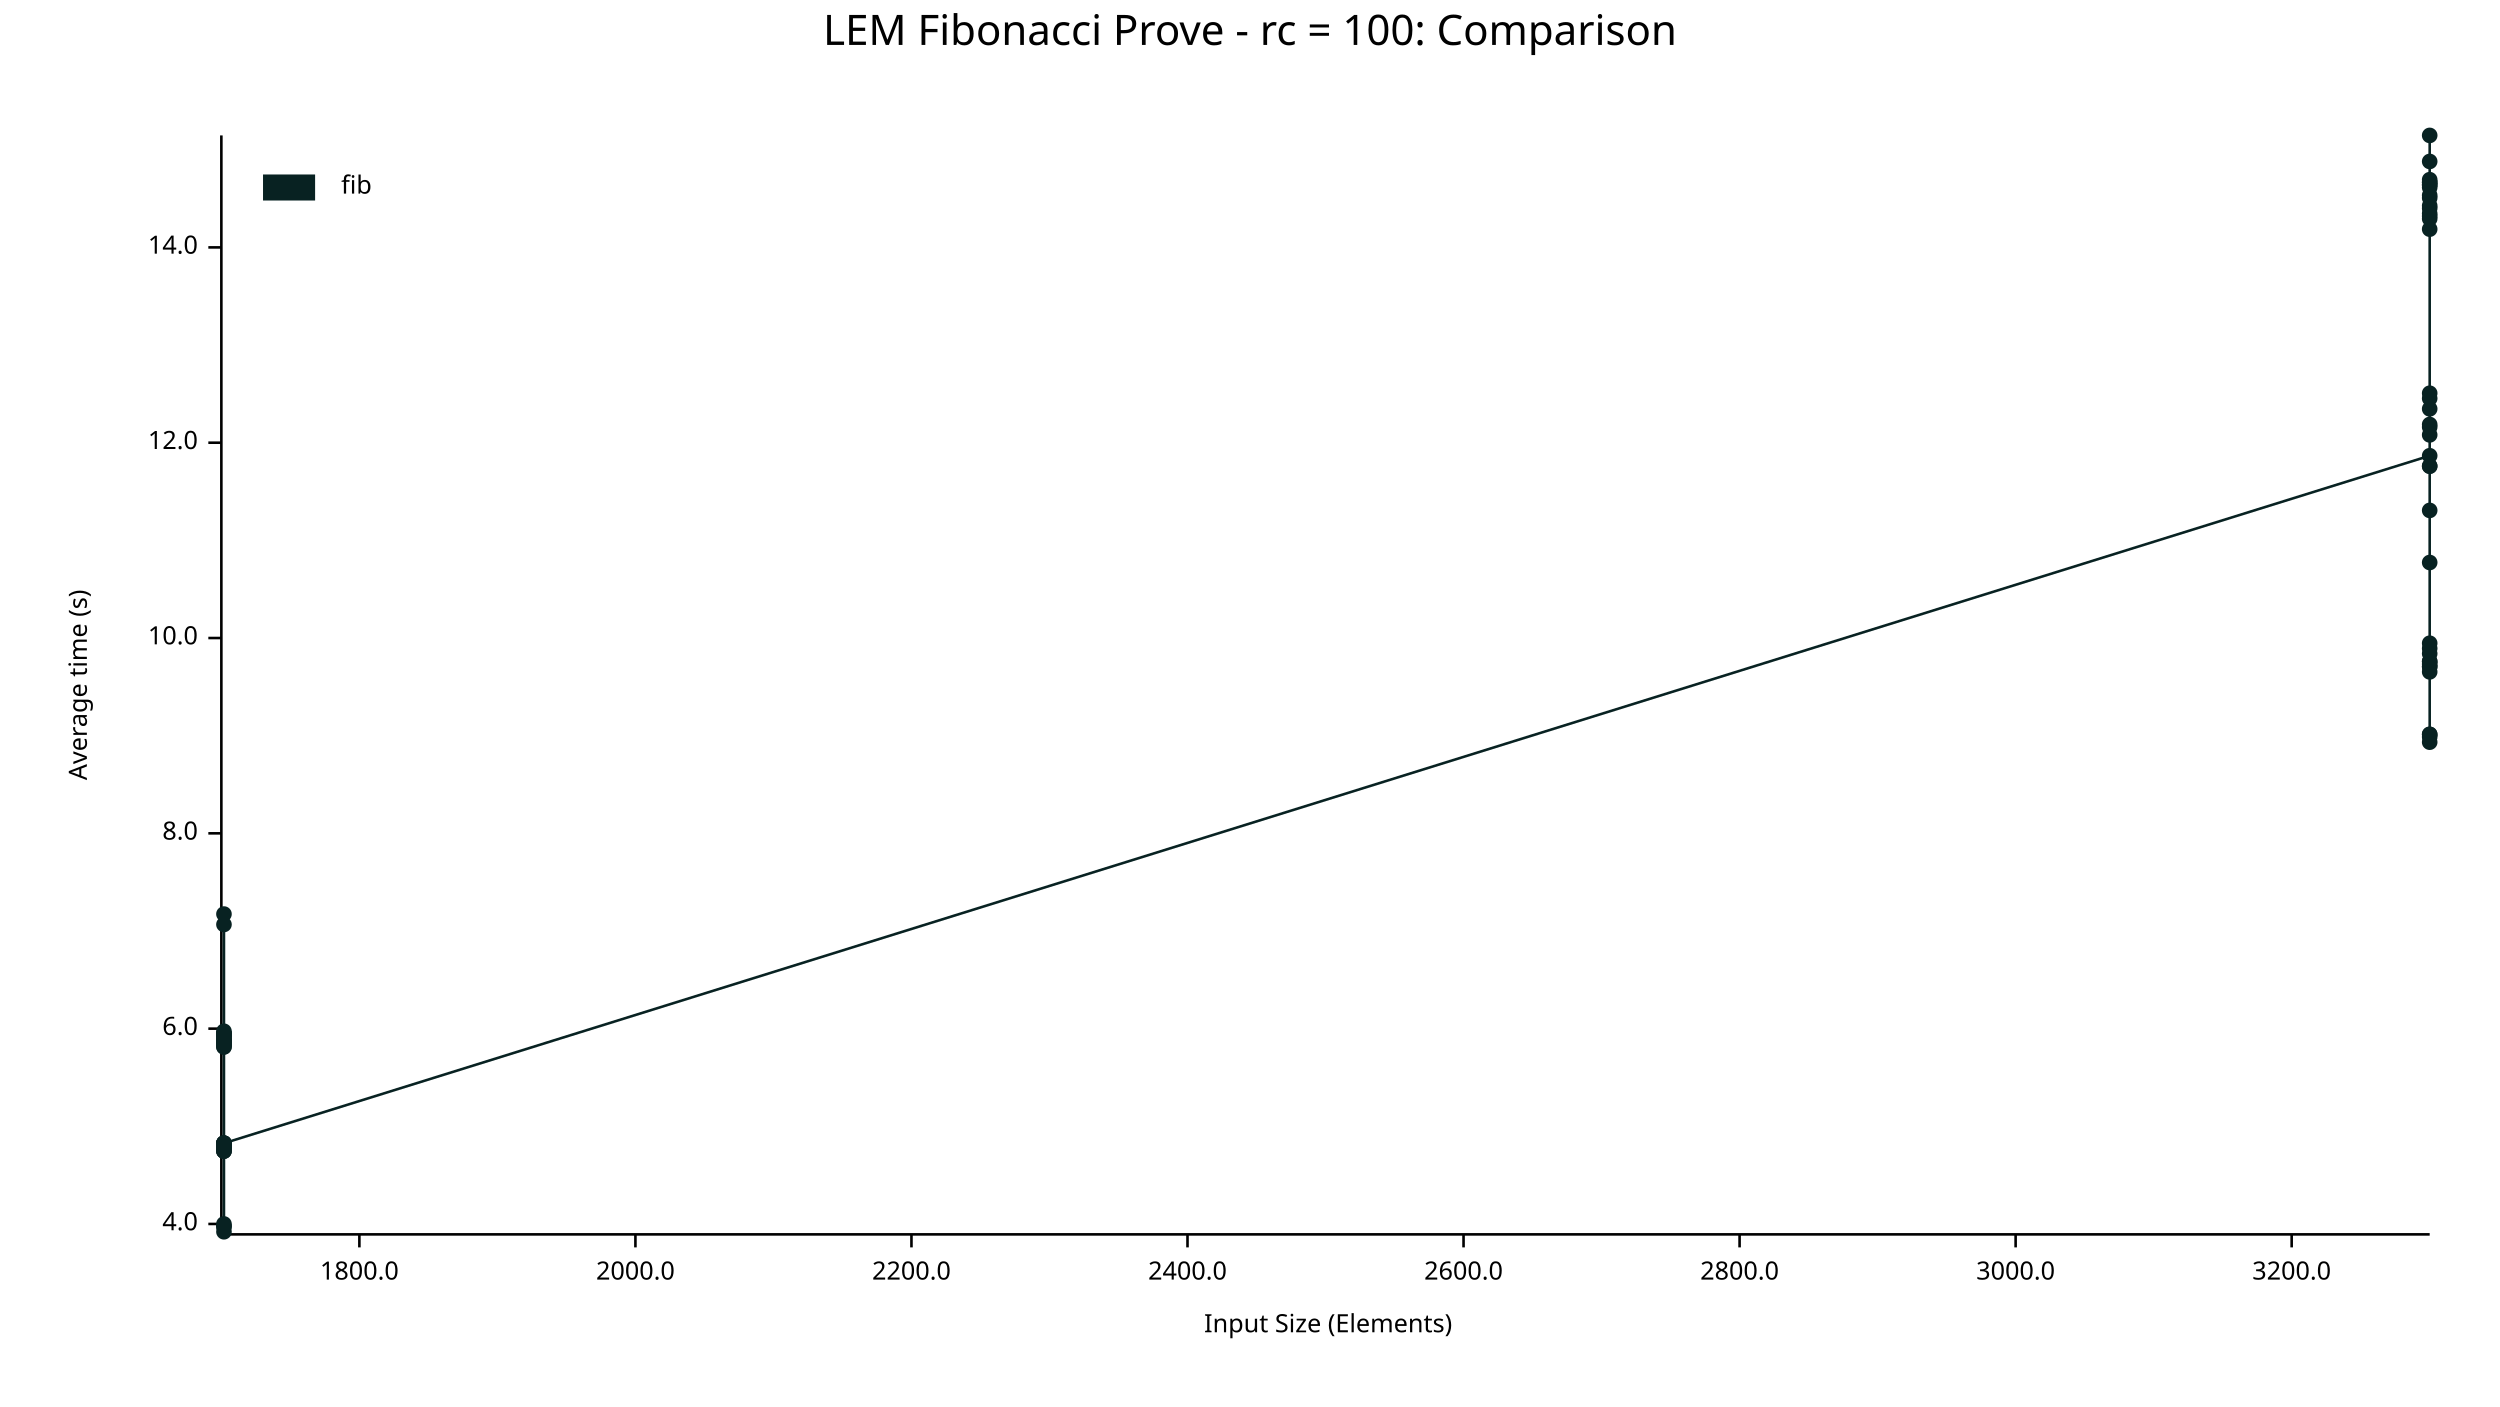
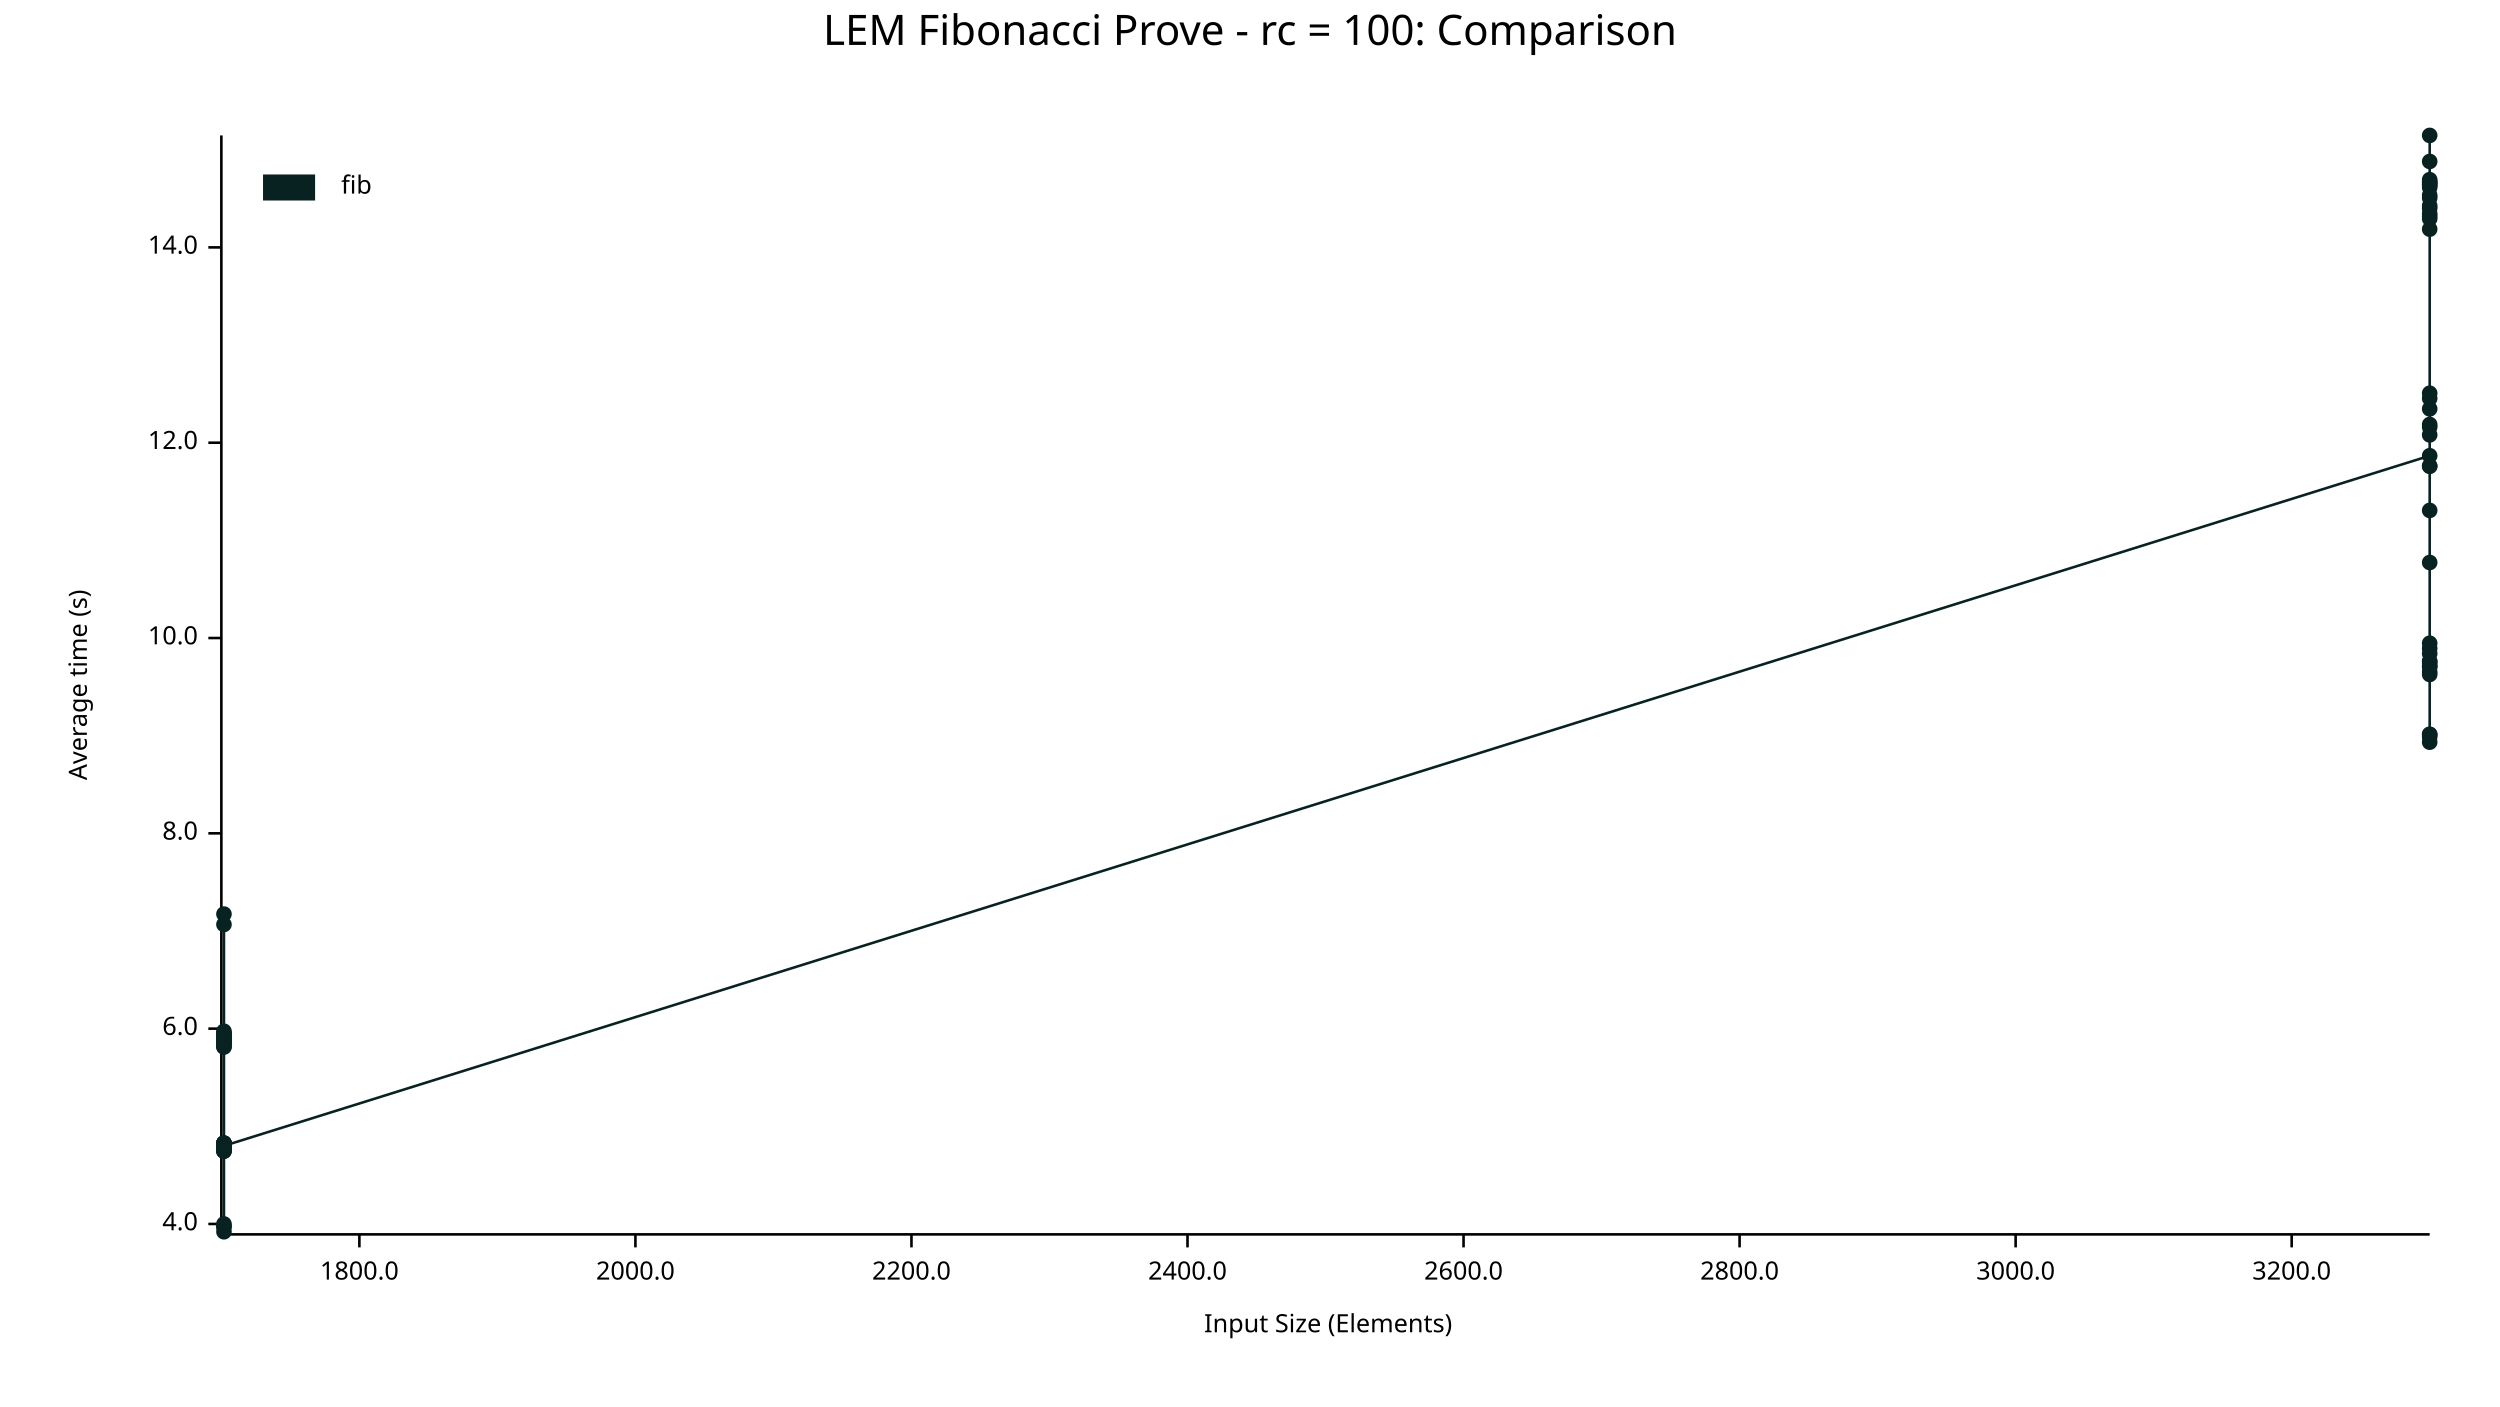
<svg xmlns="http://www.w3.org/2000/svg" width="960" height="540" viewBox="0 0 960 540">
  <text x="480" y="5" dy="0.76em" text-anchor="middle" font-family="sans-serif" font-size="16.129" opacity="1" fill="#000000">
LEM Fibonacci Prove - rc = 100: Comparison
</text>
  <text x="26" y="263" dy="0.76em" text-anchor="middle" font-family="sans-serif" font-size="9.677" opacity="1" fill="#000000" transform="rotate(270, 26, 263)">
Average time (s)
</text>
  <text x="510" y="514" dy="-0.5ex" text-anchor="middle" font-family="sans-serif" font-size="9.677" opacity="1" fill="#000000">
Input Size (Elements)
</text>
  <polyline fill="none" opacity="1" stroke="#000000" stroke-width="1" points="85,52 85,473 " />
  <text x="76" y="470" dy="0.5ex" text-anchor="end" font-family="sans-serif" font-size="9.677" opacity="1" fill="#000000">
4.0
</text>
  <polyline fill="none" opacity="1" stroke="#000000" stroke-width="1" points="80,470 85,470 " />
  <text x="76" y="395" dy="0.5ex" text-anchor="end" font-family="sans-serif" font-size="9.677" opacity="1" fill="#000000">
6.0
</text>
  <polyline fill="none" opacity="1" stroke="#000000" stroke-width="1" points="80,395 85,395 " />
  <text x="76" y="320" dy="0.5ex" text-anchor="end" font-family="sans-serif" font-size="9.677" opacity="1" fill="#000000">
8.0
</text>
  <polyline fill="none" opacity="1" stroke="#000000" stroke-width="1" points="80,320 85,320 " />
  <text x="76" y="245" dy="0.5ex" text-anchor="end" font-family="sans-serif" font-size="9.677" opacity="1" fill="#000000">
10.0
</text>
  <polyline fill="none" opacity="1" stroke="#000000" stroke-width="1" points="80,245 85,245 " />
  <text x="76" y="170" dy="0.5ex" text-anchor="end" font-family="sans-serif" font-size="9.677" opacity="1" fill="#000000">
12.0
</text>
  <polyline fill="none" opacity="1" stroke="#000000" stroke-width="1" points="80,170 85,170 " />
  <text x="76" y="95" dy="0.5ex" text-anchor="end" font-family="sans-serif" font-size="9.677" opacity="1" fill="#000000">
14.0
</text>
  <polyline fill="none" opacity="1" stroke="#000000" stroke-width="1" points="80,95 85,95 " />
  <polyline fill="none" opacity="1" stroke="#000000" stroke-width="1" points="86,474 933,474 " />
  <text x="138" y="484" dy="0.76em" text-anchor="middle" font-family="sans-serif" font-size="9.677" opacity="1" fill="#000000">
1800.0
</text>
  <polyline fill="none" opacity="1" stroke="#000000" stroke-width="1" points="138,474 138,479 " />
  <text x="244" y="484" dy="0.76em" text-anchor="middle" font-family="sans-serif" font-size="9.677" opacity="1" fill="#000000">
2000.0
</text>
  <polyline fill="none" opacity="1" stroke="#000000" stroke-width="1" points="244,474 244,479 " />
  <text x="350" y="484" dy="0.76em" text-anchor="middle" font-family="sans-serif" font-size="9.677" opacity="1" fill="#000000">
2200.0
</text>
  <polyline fill="none" opacity="1" stroke="#000000" stroke-width="1" points="350,474 350,479 " />
  <text x="456" y="484" dy="0.76em" text-anchor="middle" font-family="sans-serif" font-size="9.677" opacity="1" fill="#000000">
2400.0
</text>
  <polyline fill="none" opacity="1" stroke="#000000" stroke-width="1" points="456,474 456,479 " />
  <text x="562" y="484" dy="0.76em" text-anchor="middle" font-family="sans-serif" font-size="9.677" opacity="1" fill="#000000">
2600.0
</text>
  <polyline fill="none" opacity="1" stroke="#000000" stroke-width="1" points="562,474 562,479 " />
  <text x="668" y="484" dy="0.76em" text-anchor="middle" font-family="sans-serif" font-size="9.677" opacity="1" fill="#000000">
2800.0
</text>
  <polyline fill="none" opacity="1" stroke="#000000" stroke-width="1" points="668,474 668,479 " />
  <text x="774" y="484" dy="0.76em" text-anchor="middle" font-family="sans-serif" font-size="9.677" opacity="1" fill="#000000">
3000.0
</text>
  <polyline fill="none" opacity="1" stroke="#000000" stroke-width="1" points="774,474 774,479 " />
  <text x="880" y="484" dy="0.76em" text-anchor="middle" font-family="sans-serif" font-size="9.677" opacity="1" fill="#000000">
3200.0
</text>
  <polyline fill="none" opacity="1" stroke="#000000" stroke-width="1" points="880,474 880,479 " />
  <circle cx="86" cy="442" r="3" opacity="1" fill="#082222" stroke="none" stroke-width="1" />
  <circle cx="86" cy="440" r="3" opacity="1" fill="#082222" stroke="none" stroke-width="1" />
  <circle cx="86" cy="397" r="3" opacity="1" fill="#082222" stroke="none" stroke-width="1" />
  <circle cx="86" cy="401" r="3" opacity="1" fill="#082222" stroke="none" stroke-width="1" />
  <circle cx="86" cy="471" r="3" opacity="1" fill="#082222" stroke="none" stroke-width="1" />
  <circle cx="86" cy="355" r="3" opacity="1" fill="#082222" stroke="none" stroke-width="1" />
  <circle cx="86" cy="398" r="3" opacity="1" fill="#082222" stroke="none" stroke-width="1" />
  <circle cx="86" cy="397" r="3" opacity="1" fill="#082222" stroke="none" stroke-width="1" />
  <circle cx="86" cy="439" r="3" opacity="1" fill="#082222" stroke="none" stroke-width="1" />
  <circle cx="86" cy="442" r="3" opacity="1" fill="#082222" stroke="none" stroke-width="1" />
  <circle cx="86" cy="401" r="3" opacity="1" fill="#082222" stroke="none" stroke-width="1" />
  <circle cx="86" cy="401" r="3" opacity="1" fill="#082222" stroke="none" stroke-width="1" />
  <circle cx="86" cy="399" r="3" opacity="1" fill="#082222" stroke="none" stroke-width="1" />
  <circle cx="86" cy="439" r="3" opacity="1" fill="#082222" stroke="none" stroke-width="1" />
  <circle cx="86" cy="439" r="3" opacity="1" fill="#082222" stroke="none" stroke-width="1" />
  <circle cx="86" cy="397" r="3" opacity="1" fill="#082222" stroke="none" stroke-width="1" />
  <circle cx="86" cy="439" r="3" opacity="1" fill="#082222" stroke="none" stroke-width="1" />
  <circle cx="86" cy="441" r="3" opacity="1" fill="#082222" stroke="none" stroke-width="1" />
  <circle cx="86" cy="399" r="3" opacity="1" fill="#082222" stroke="none" stroke-width="1" />
  <circle cx="86" cy="440" r="3" opacity="1" fill="#082222" stroke="none" stroke-width="1" />
  <circle cx="86" cy="471" r="3" opacity="1" fill="#082222" stroke="none" stroke-width="1" />
  <circle cx="86" cy="398" r="3" opacity="1" fill="#082222" stroke="none" stroke-width="1" />
  <circle cx="86" cy="402" r="3" opacity="1" fill="#082222" stroke="none" stroke-width="1" />
  <circle cx="86" cy="440" r="3" opacity="1" fill="#082222" stroke="none" stroke-width="1" />
  <circle cx="86" cy="400" r="3" opacity="1" fill="#082222" stroke="none" stroke-width="1" />
  <circle cx="86" cy="400" r="3" opacity="1" fill="#082222" stroke="none" stroke-width="1" />
  <circle cx="86" cy="400" r="3" opacity="1" fill="#082222" stroke="none" stroke-width="1" />
  <circle cx="86" cy="397" r="3" opacity="1" fill="#082222" stroke="none" stroke-width="1" />
  <circle cx="86" cy="402" r="3" opacity="1" fill="#082222" stroke="none" stroke-width="1" />
  <circle cx="86" cy="400" r="3" opacity="1" fill="#082222" stroke="none" stroke-width="1" />
  <circle cx="86" cy="351" r="3" opacity="1" fill="#082222" stroke="none" stroke-width="1" />
  <circle cx="86" cy="440" r="3" opacity="1" fill="#082222" stroke="none" stroke-width="1" />
  <circle cx="86" cy="470" r="3" opacity="1" fill="#082222" stroke="none" stroke-width="1" />
  <circle cx="86" cy="396" r="3" opacity="1" fill="#082222" stroke="none" stroke-width="1" />
  <circle cx="86" cy="442" r="3" opacity="1" fill="#082222" stroke="none" stroke-width="1" />
  <circle cx="86" cy="473" r="3" opacity="1" fill="#082222" stroke="none" stroke-width="1" />
  <circle cx="86" cy="441" r="3" opacity="1" fill="#082222" stroke="none" stroke-width="1" />
  <circle cx="86" cy="440" r="3" opacity="1" fill="#082222" stroke="none" stroke-width="1" />
  <circle cx="86" cy="400" r="3" opacity="1" fill="#082222" stroke="none" stroke-width="1" />
  <circle cx="86" cy="439" r="3" opacity="1" fill="#082222" stroke="none" stroke-width="1" />
+   <circle cx="86" cy="440" r="3" opacity="1" fill="#082222" stroke="none" stroke-width="1" />
  <circle cx="933" cy="175" r="3" opacity="1" fill="#082222" stroke="none" stroke-width="1" />
  <circle cx="933" cy="80" r="3" opacity="1" fill="#082222" stroke="none" stroke-width="1" />
+   <circle cx="933" cy="254" r="3" opacity="1" fill="#082222" stroke="none" stroke-width="1" />
  <circle cx="933" cy="251" r="3" opacity="1" fill="#082222" stroke="none" stroke-width="1" />
  <circle cx="933" cy="71" r="3" opacity="1" fill="#082222" stroke="none" stroke-width="1" />
  <circle cx="933" cy="70" r="3" opacity="1" fill="#082222" stroke="none" stroke-width="1" />
  <circle cx="933" cy="255" r="3" opacity="1" fill="#082222" stroke="none" stroke-width="1" />
  <circle cx="933" cy="72" r="3" opacity="1" fill="#082222" stroke="none" stroke-width="1" />
  <circle cx="933" cy="164" r="3" opacity="1" fill="#082222" stroke="none" stroke-width="1" />
  <circle cx="933" cy="71" r="3" opacity="1" fill="#082222" stroke="none" stroke-width="1" />
  <circle cx="933" cy="79" r="3" opacity="1" fill="#082222" stroke="none" stroke-width="1" />
  <circle cx="933" cy="282" r="3" opacity="1" fill="#082222" stroke="none" stroke-width="1" />
  <circle cx="933" cy="82" r="3" opacity="1" fill="#082222" stroke="none" stroke-width="1" />
  <circle cx="933" cy="70" r="3" opacity="1" fill="#082222" stroke="none" stroke-width="1" />
  <circle cx="933" cy="84" r="3" opacity="1" fill="#082222" stroke="none" stroke-width="1" />
  <circle cx="933" cy="258" r="3" opacity="1" fill="#082222" stroke="none" stroke-width="1" />
  <circle cx="933" cy="163" r="3" opacity="1" fill="#082222" stroke="none" stroke-width="1" />
  <circle cx="933" cy="153" r="3" opacity="1" fill="#082222" stroke="none" stroke-width="1" />
  <circle cx="933" cy="88" r="3" opacity="1" fill="#082222" stroke="none" stroke-width="1" />
  <circle cx="933" cy="167" r="3" opacity="1" fill="#082222" stroke="none" stroke-width="1" />
  <circle cx="933" cy="76" r="3" opacity="1" fill="#082222" stroke="none" stroke-width="1" />
  <circle cx="933" cy="62" r="3" opacity="1" fill="#082222" stroke="none" stroke-width="1" />
  <circle cx="933" cy="283" r="3" opacity="1" fill="#082222" stroke="none" stroke-width="1" />
  <circle cx="933" cy="69" r="3" opacity="1" fill="#082222" stroke="none" stroke-width="1" />
  <circle cx="933" cy="179" r="3" opacity="1" fill="#082222" stroke="none" stroke-width="1" />
  <circle cx="933" cy="179" r="3" opacity="1" fill="#082222" stroke="none" stroke-width="1" />
  <circle cx="933" cy="75" r="3" opacity="1" fill="#082222" stroke="none" stroke-width="1" />
  <circle cx="933" cy="52" r="3" opacity="1" fill="#082222" stroke="none" stroke-width="1" />
  <circle cx="933" cy="249" r="3" opacity="1" fill="#082222" stroke="none" stroke-width="1" />
  <circle cx="933" cy="196" r="3" opacity="1" fill="#082222" stroke="none" stroke-width="1" />
  <circle cx="933" cy="247" r="3" opacity="1" fill="#082222" stroke="none" stroke-width="1" />
  <circle cx="933" cy="157" r="3" opacity="1" fill="#082222" stroke="none" stroke-width="1" />
  <circle cx="933" cy="151" r="3" opacity="1" fill="#082222" stroke="none" stroke-width="1" />
  <circle cx="933" cy="256" r="3" opacity="1" fill="#082222" stroke="none" stroke-width="1" />
  <circle cx="933" cy="83" r="3" opacity="1" fill="#082222" stroke="none" stroke-width="1" />
  <circle cx="933" cy="285" r="3" opacity="1" fill="#082222" stroke="none" stroke-width="1" />
  <circle cx="933" cy="256" r="3" opacity="1" fill="#082222" stroke="none" stroke-width="1" />
  <circle cx="933" cy="216" r="3" opacity="1" fill="#082222" stroke="none" stroke-width="1" />
  <circle cx="933" cy="254" r="3" opacity="1" fill="#082222" stroke="none" stroke-width="1" />
  <circle cx="933" cy="282" r="3" opacity="1" fill="#082222" stroke="none" stroke-width="1" />
-   <circle cx="933" cy="254" r="3" opacity="1" fill="#082222" stroke="none" stroke-width="1" />
-   <polyline fill="none" opacity="1" stroke="#082222" stroke-width="1" points="86,442 86,440 86,397 86,401 86,471 86,355 86,398 86,397 86,439 86,442 86,401 86,401 86,399 86,439 86,439 86,397 86,439 86,441 86,399 86,440 86,471 86,398 86,402 86,440 86,400 86,400 86,400 86,397 86,402 86,400 86,351 86,440 86,470 86,396 86,442 86,473 86,441 86,440 86,400 86,439 933,175 933,80 933,251 933,71 933,70 933,255 933,72 933,164 933,71 933,79 933,282 933,82 933,70 933,84 933,258 933,163 933,153 933,88 933,167 933,76 933,62 933,283 933,69 933,179 933,179 933,75 933,52 933,249 933,196 933,247 933,157 933,151 933,256 933,83 933,285 933,256 933,216 933,254 933,282 933,254 " />
+   <circle cx="933" cy="259" r="3" opacity="1" fill="#082222" stroke="none" stroke-width="1" />
+   <polyline fill="none" opacity="1" stroke="#082222" stroke-width="1" points="86,442 86,440 86,397 86,401 86,471 86,355 86,398 86,397 86,439 86,442 86,401 86,401 86,399 86,439 86,439 86,397 86,439 86,441 86,399 86,440 86,471 86,398 86,402 86,440 86,400 86,400 86,400 86,397 86,402 86,400 86,351 86,440 86,470 86,396 86,442 86,473 86,441 86,440 86,400 86,439 86,440 933,175 933,80 933,254 933,251 933,71 933,70 933,255 933,72 933,164 933,71 933,79 933,282 933,82 933,70 933,84 933,258 933,163 933,153 933,88 933,167 933,76 933,62 933,283 933,69 933,179 933,179 933,75 933,52 933,249 933,196 933,247 933,157 933,151 933,256 933,83 933,285 933,256 933,216 933,254 933,282 933,259 " />
  <text x="131" y="67" dy="0.76em" text-anchor="start" font-family="sans-serif" font-size="9.677" opacity="1" fill="#000000">
fib
</text>
  <rect x="101" y="67" width="20" height="10" opacity="1" fill="#082222" stroke="none" />
</svg>
